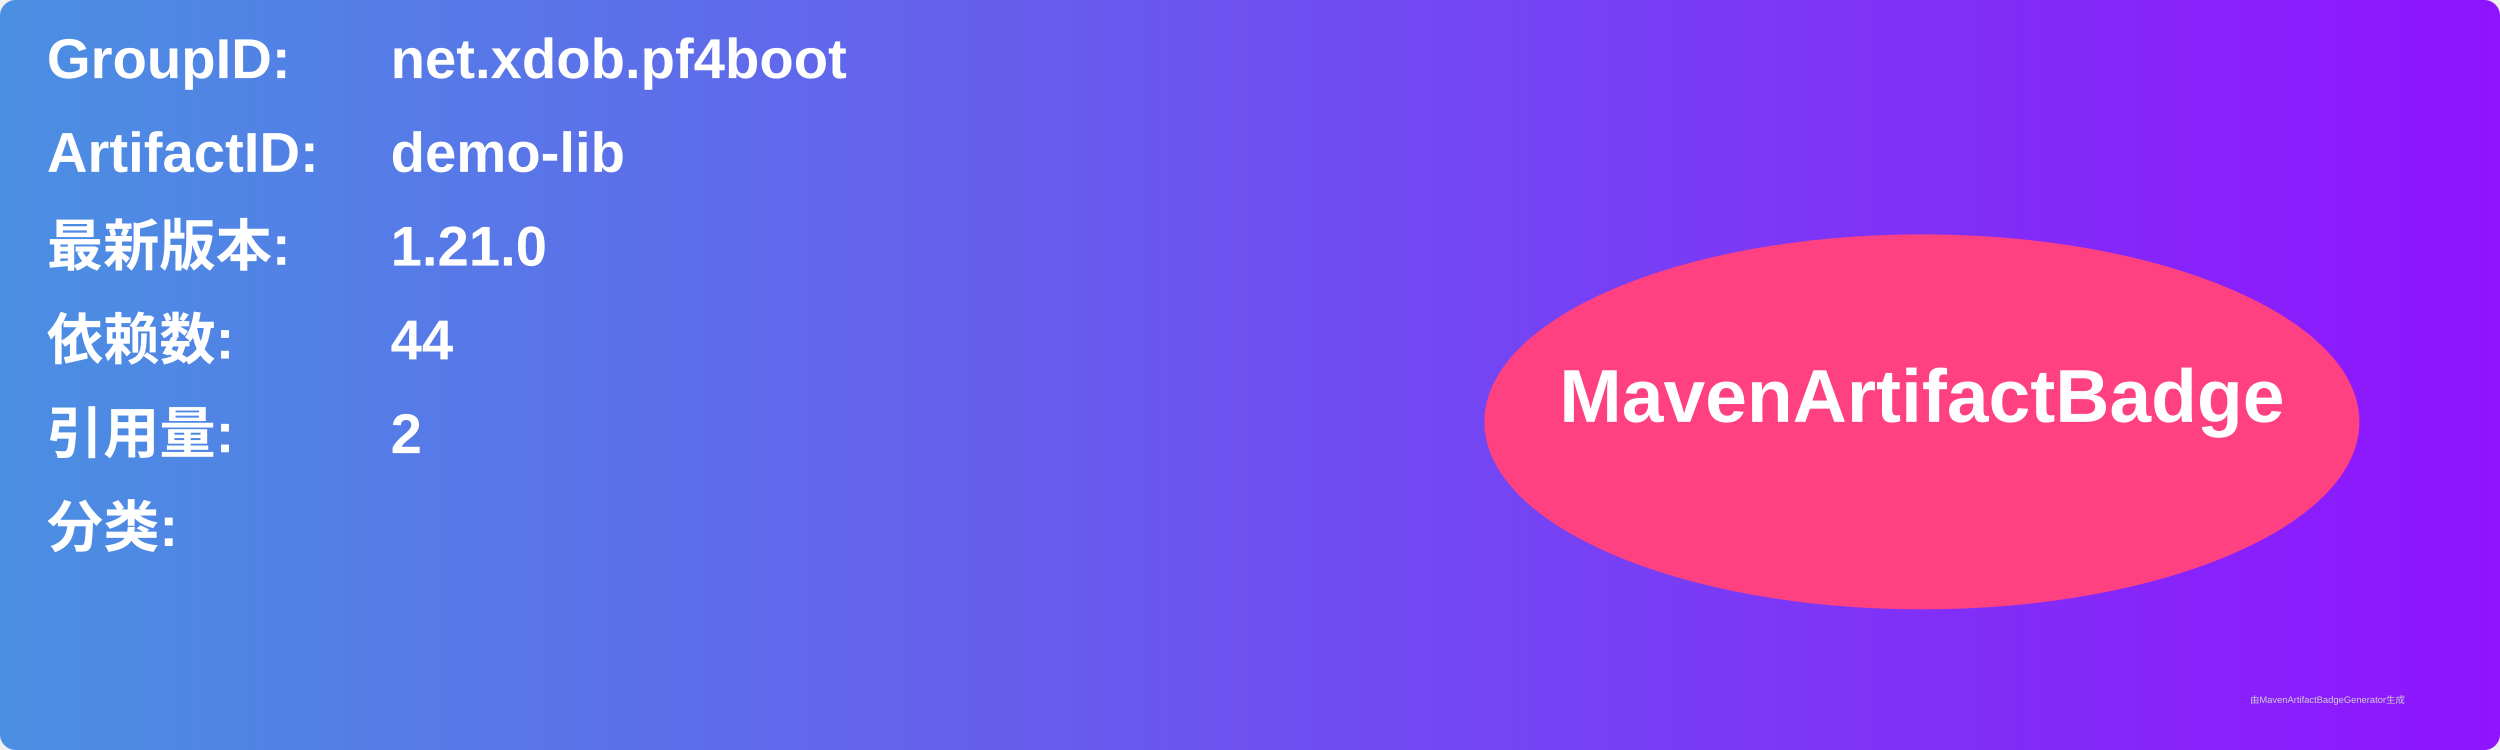
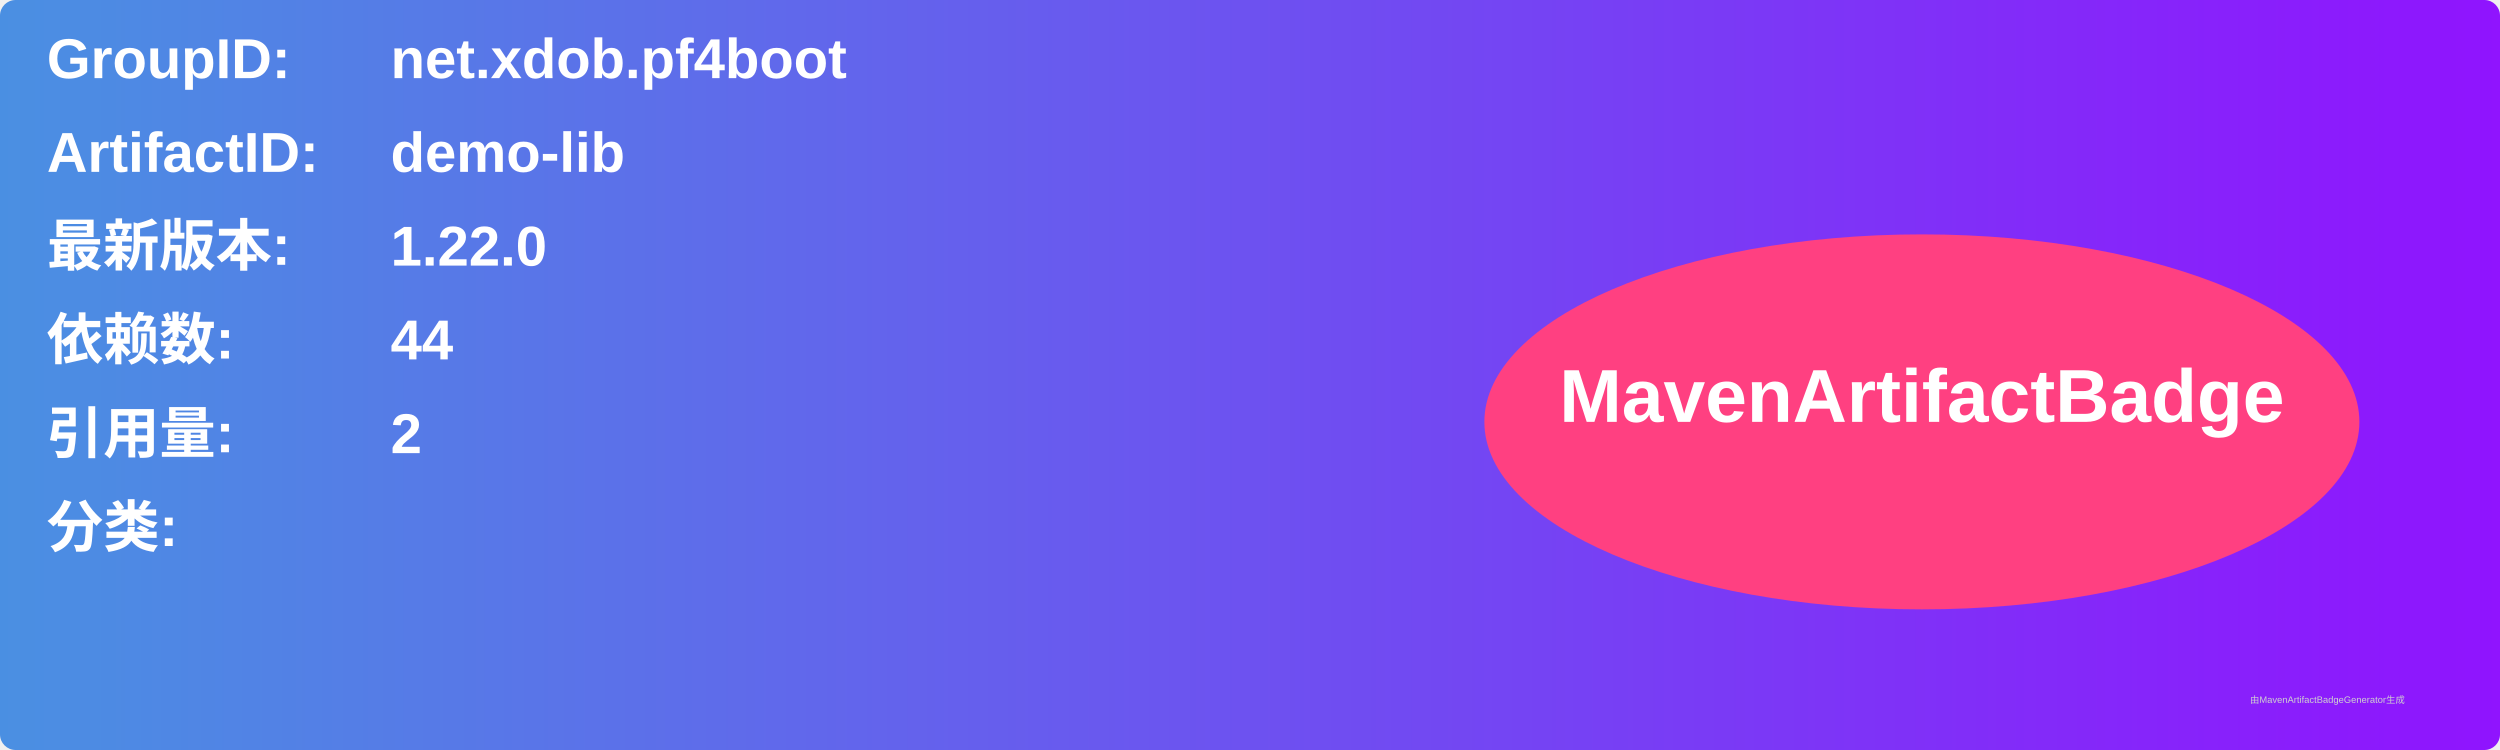
<svg xmlns="http://www.w3.org/2000/svg" width="800" height="240" viewBox="0 0 800 240">
  <linearGradient id="grad" x1="0%" y1="0%" x2="100%" y2="0%">
    <stop offset="0%" stop-color="#4a90e2" />
    <stop offset="100%" stop-color="#9013fe" />
  </linearGradient>
  <rect width="100%" height="100%" rx="5" ry="5" fill="url(#grad)" />
  <g transform="translate(15, 15)">
    <text x="0" y="10" font-family="Arial" font-size="18" fill="white" font-weight="bold" width="260">GroupID:</text>
    <text x="110" y="10" font-family="Arial" font-size="18" fill="white" font-weight="bold" width="460">net.xdob.pf4boot</text>
    <text x="0" y="40" font-family="Arial" font-size="18" fill="white" font-weight="bold" width="260">ArtifactID:</text>
    <text x="110" y="40" font-family="Arial" font-size="18" fill="white" font-weight="bold" width="460">demo-lib</text>
    <text x="0" y="70" font-family="Arial" font-size="18" fill="white" font-weight="bold">最新版本:</text>
    <text x="110" y="70" font-family="Arial" font-size="18" fill="white" font-weight="bold">
-       <tspan font-weight="bold">1.21.0</tspan>
+       <tspan font-weight="bold">1.22.0</tspan>
    </text>
    <text x="0" y="100" font-family="Arial" font-size="18" fill="white" font-weight="bold">依赖数: </text>
    <text x="110" y="100" font-family="Arial" font-size="18" fill="white">
      <tspan font-weight="bold">44</tspan>
    </text>
    <text x="0" y="130" font-family="Arial" font-size="18" fill="white" font-weight="bold">引用量: </text>
    <text x="110" y="130" font-family="Arial" font-size="18" fill="white">
      <tspan font-weight="bold">2</tspan>
    </text>
    <text x="0" y="160" font-family="Arial" font-size="18" fill="white" font-weight="bold">分类:</text>
    <text x="10" y="190" font-family="Arial" font-size="10" fill="white">
      <tspan font-weight="bold" />
    </text>
    <ellipse cx="600" cy="120" rx="140" ry="60" fill="#ff4081" />
    <text x="600" y="120" text-anchor="middle" font-family="Arial" font-size="24" fill="white" font-weight="bold">MavenArtifactBadge</text>
  </g>
  <text x="720" y="225" font-family="Arial" font-size="3" fill="#d0d0d0">由MavenArtifactBadgeGenerator生成</text>
</svg>
